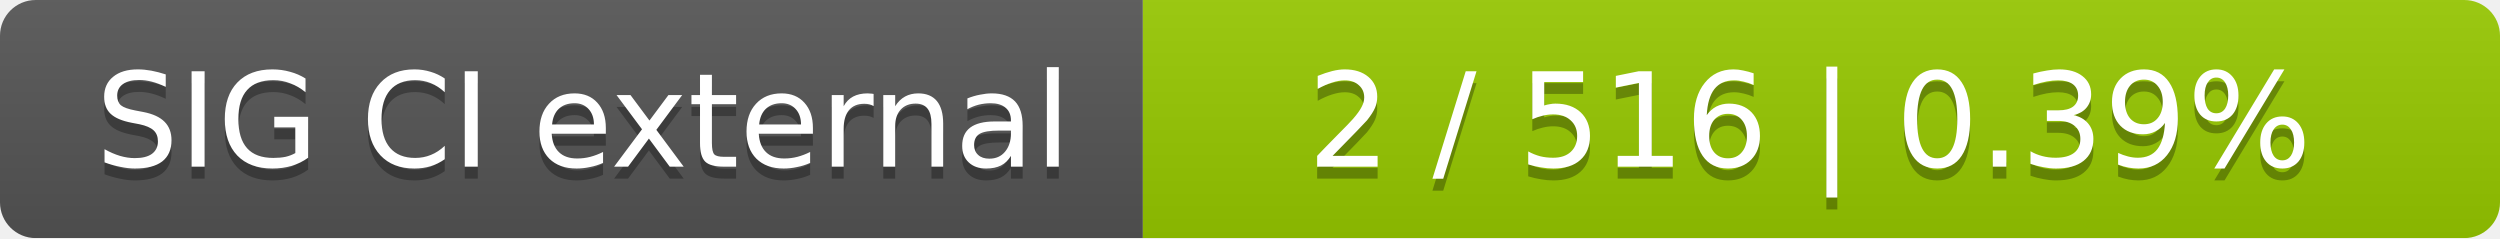
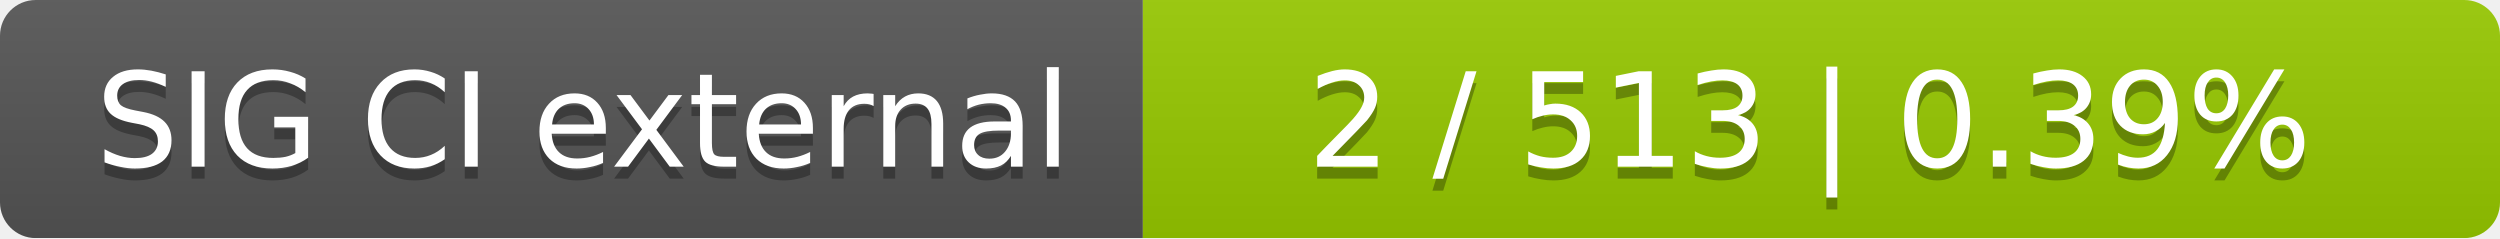
<svg xmlns="http://www.w3.org/2000/svg" width="210" height="20">
  <linearGradient id="smooth" x2="0" y2="100%">
    <stop offset="0" stop-color="#bbb" stop-opacity=".1" />
    <stop offset="1" stop-opacity=".1" />
  </linearGradient>
  <mask id="round">
    <rect width="210" height="20" rx="3" fill="#fff" />
  </mask>
  <g mask="url(#round)">
    <rect width="96" height="20" fill="#555" />
    <rect x="96" width="114" height="20" fill="#97ca00" />
    <rect width="210" height="20" fill="url(#smooth)" />
  </g>
  <g fill="#fff" text-anchor="middle" font-family="DejaVu Sans,Verdana,Geneva,sans-serif" font-size="11">
    <text x="49" y="15" fill="#010101" fill-opacity=".3">SIG CI external</text>
    <text x="49" y="14">SIG CI external</text>
-     <text x="152" y="15" fill="#010101" fill-opacity=".3">2 / 516    |    0.39%</text>
-     <text x="152" y="14">2 / 516    |    0.39%</text>
+     <text x="152" y="15" fill="#010101" fill-opacity=".3">2 / 513    |    0.39%</text>
+     <text x="152" y="14">2 / 513    |    0.39%</text>
  </g>
</svg>
